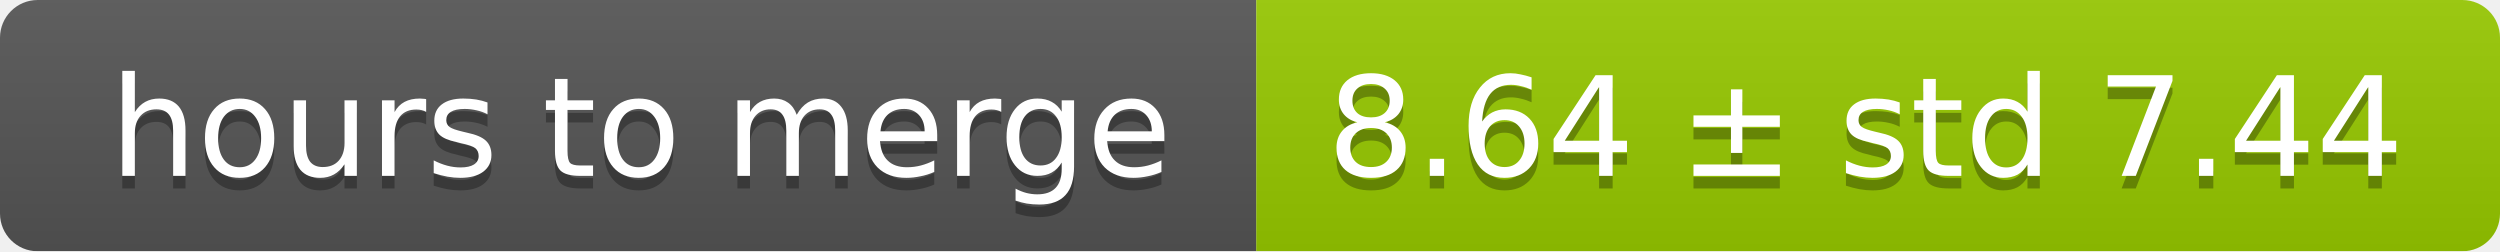
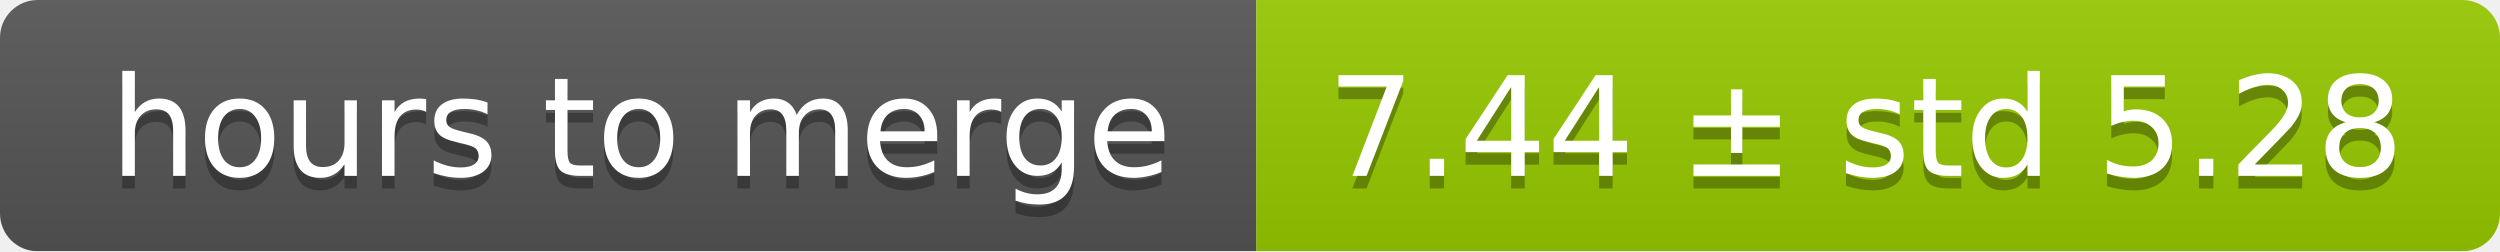
<svg xmlns="http://www.w3.org/2000/svg" width="199" height="20">
  <linearGradient id="smooth" x2="0" y2="100%">
    <stop offset="0" stop-color="#bbb" stop-opacity=".1" />
    <stop offset="1" stop-opacity=".1" />
  </linearGradient>
  <mask id="round">
    <rect width="199" height="20" rx="3" fill="#fff" />
  </mask>
  <g mask="url(#round)">
    <rect width="100" height="20" fill="#555" />
    <rect x="100" width="99" height="20" fill="#97ca00" />
    <rect width="199" height="20" fill="url(#smooth)" />
  </g>
  <g fill="#fff" text-anchor="middle" font-family="DejaVu Sans,Verdana,Geneva,sans-serif" font-size="11">
    <text x="51" y="15" fill="#010101" fill-opacity=".3">hours to merge</text>
    <text x="51" y="14">hours to merge</text>
-     <text x="148.5" y="15" fill="#010101" fill-opacity=".3">8.64 ± std 7.44</text>
-     <text x="148.5" y="14">8.64 ± std 7.44</text>
+     <text x="148.5" y="15" fill="#010101" fill-opacity=".3">7.44 ± std 5.28</text>
+     <text x="148.5" y="14">7.44 ± std 5.28</text>
  </g>
</svg>
